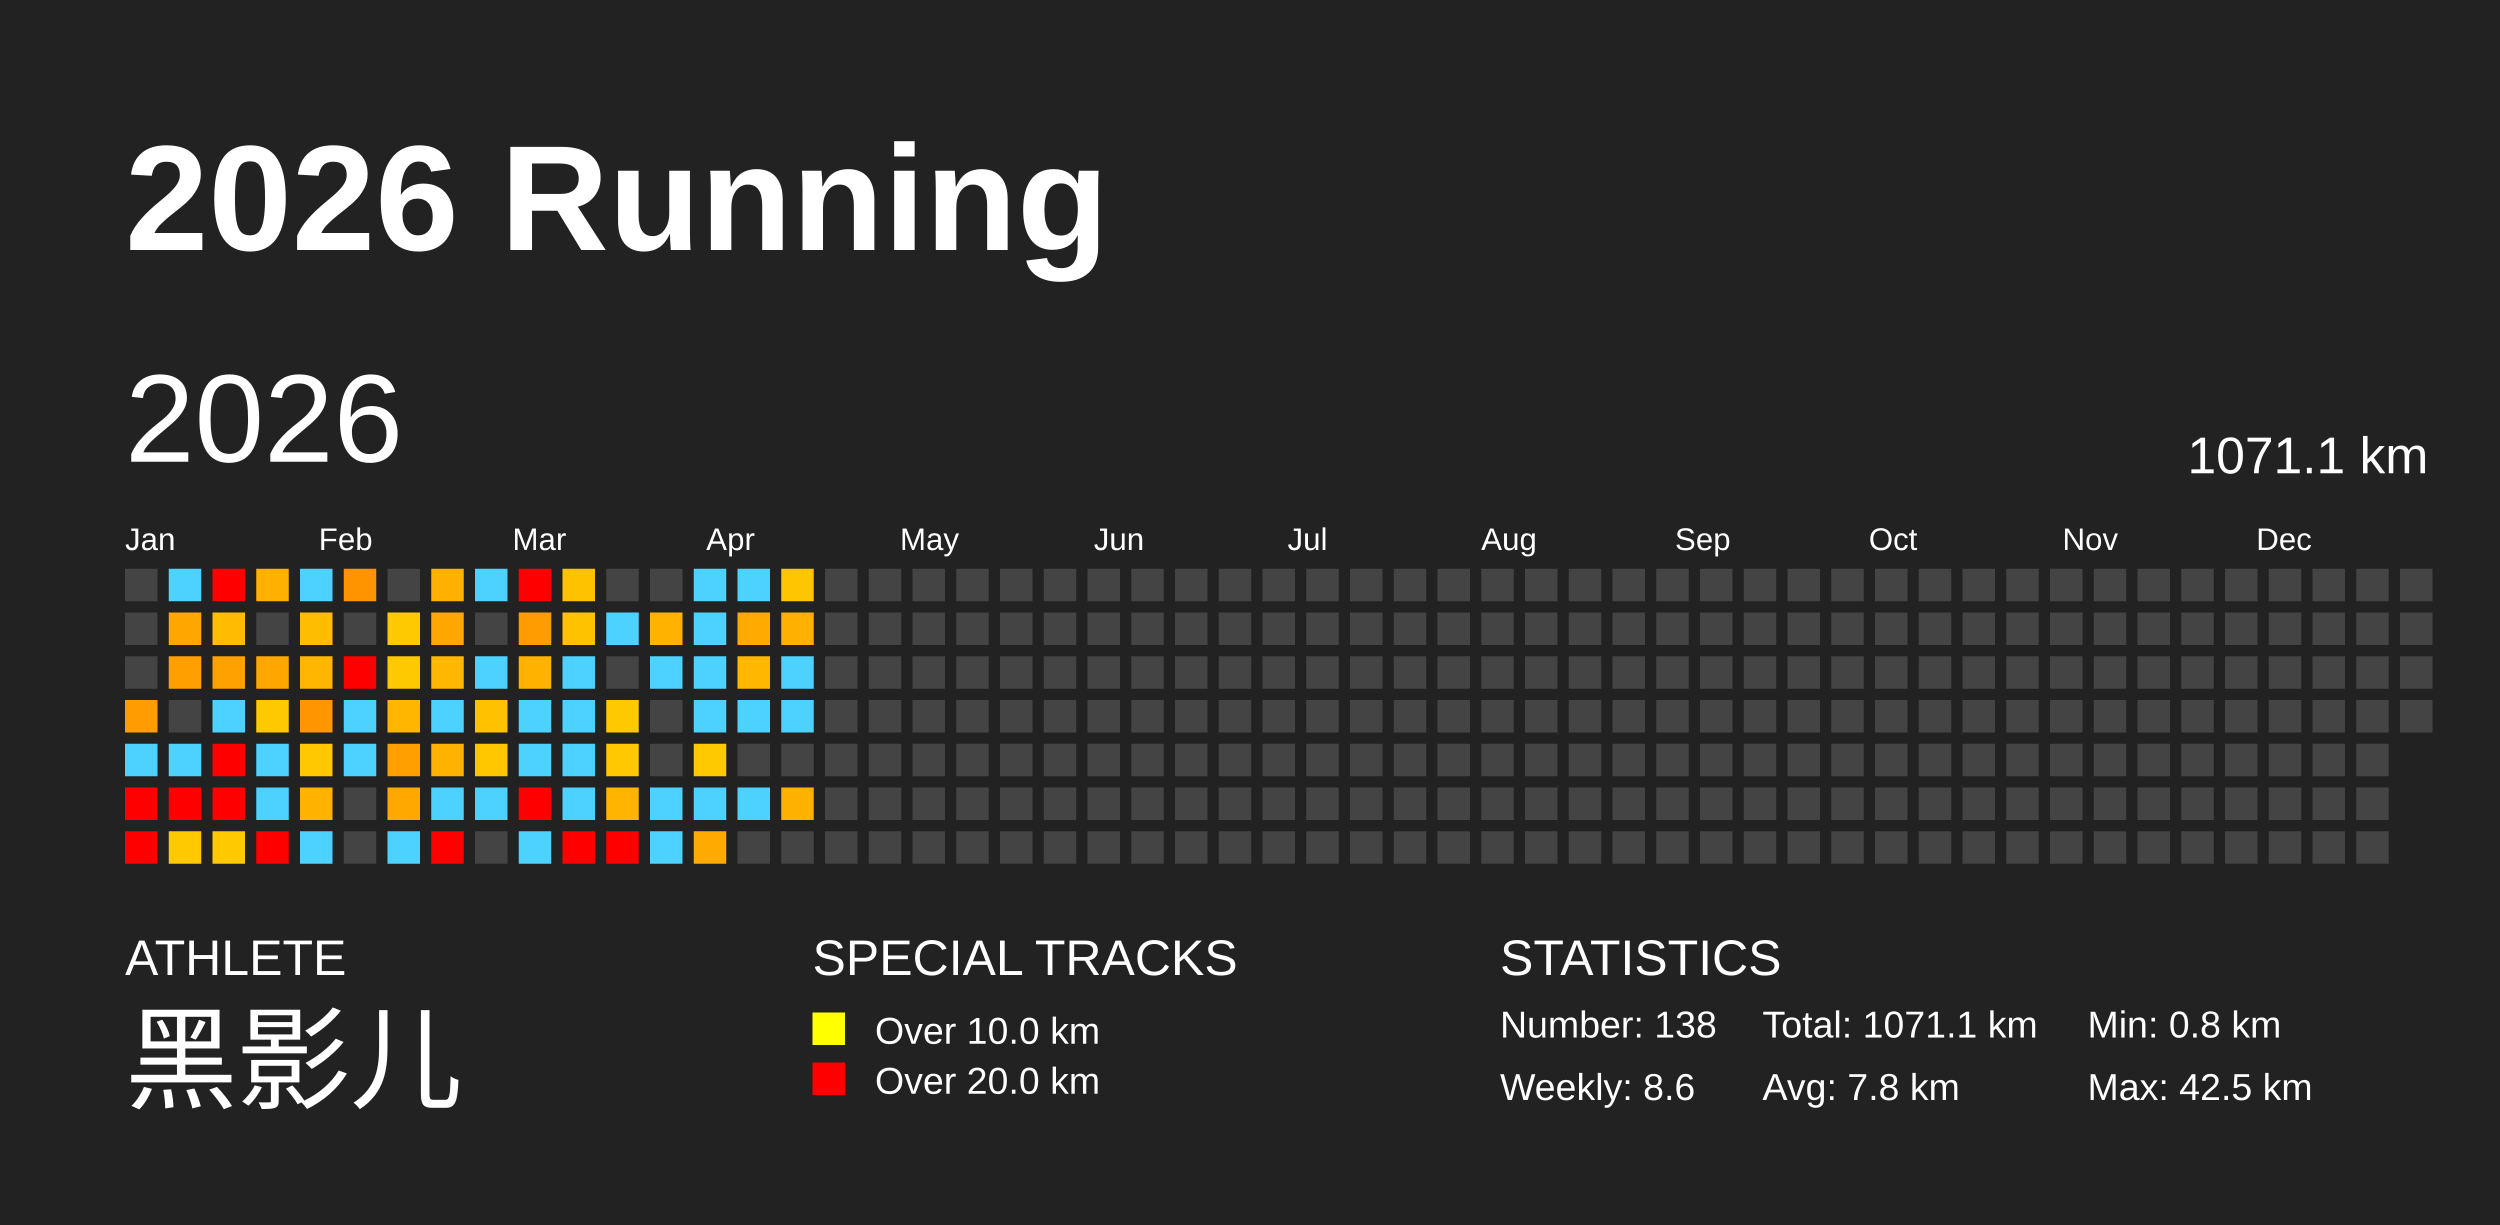
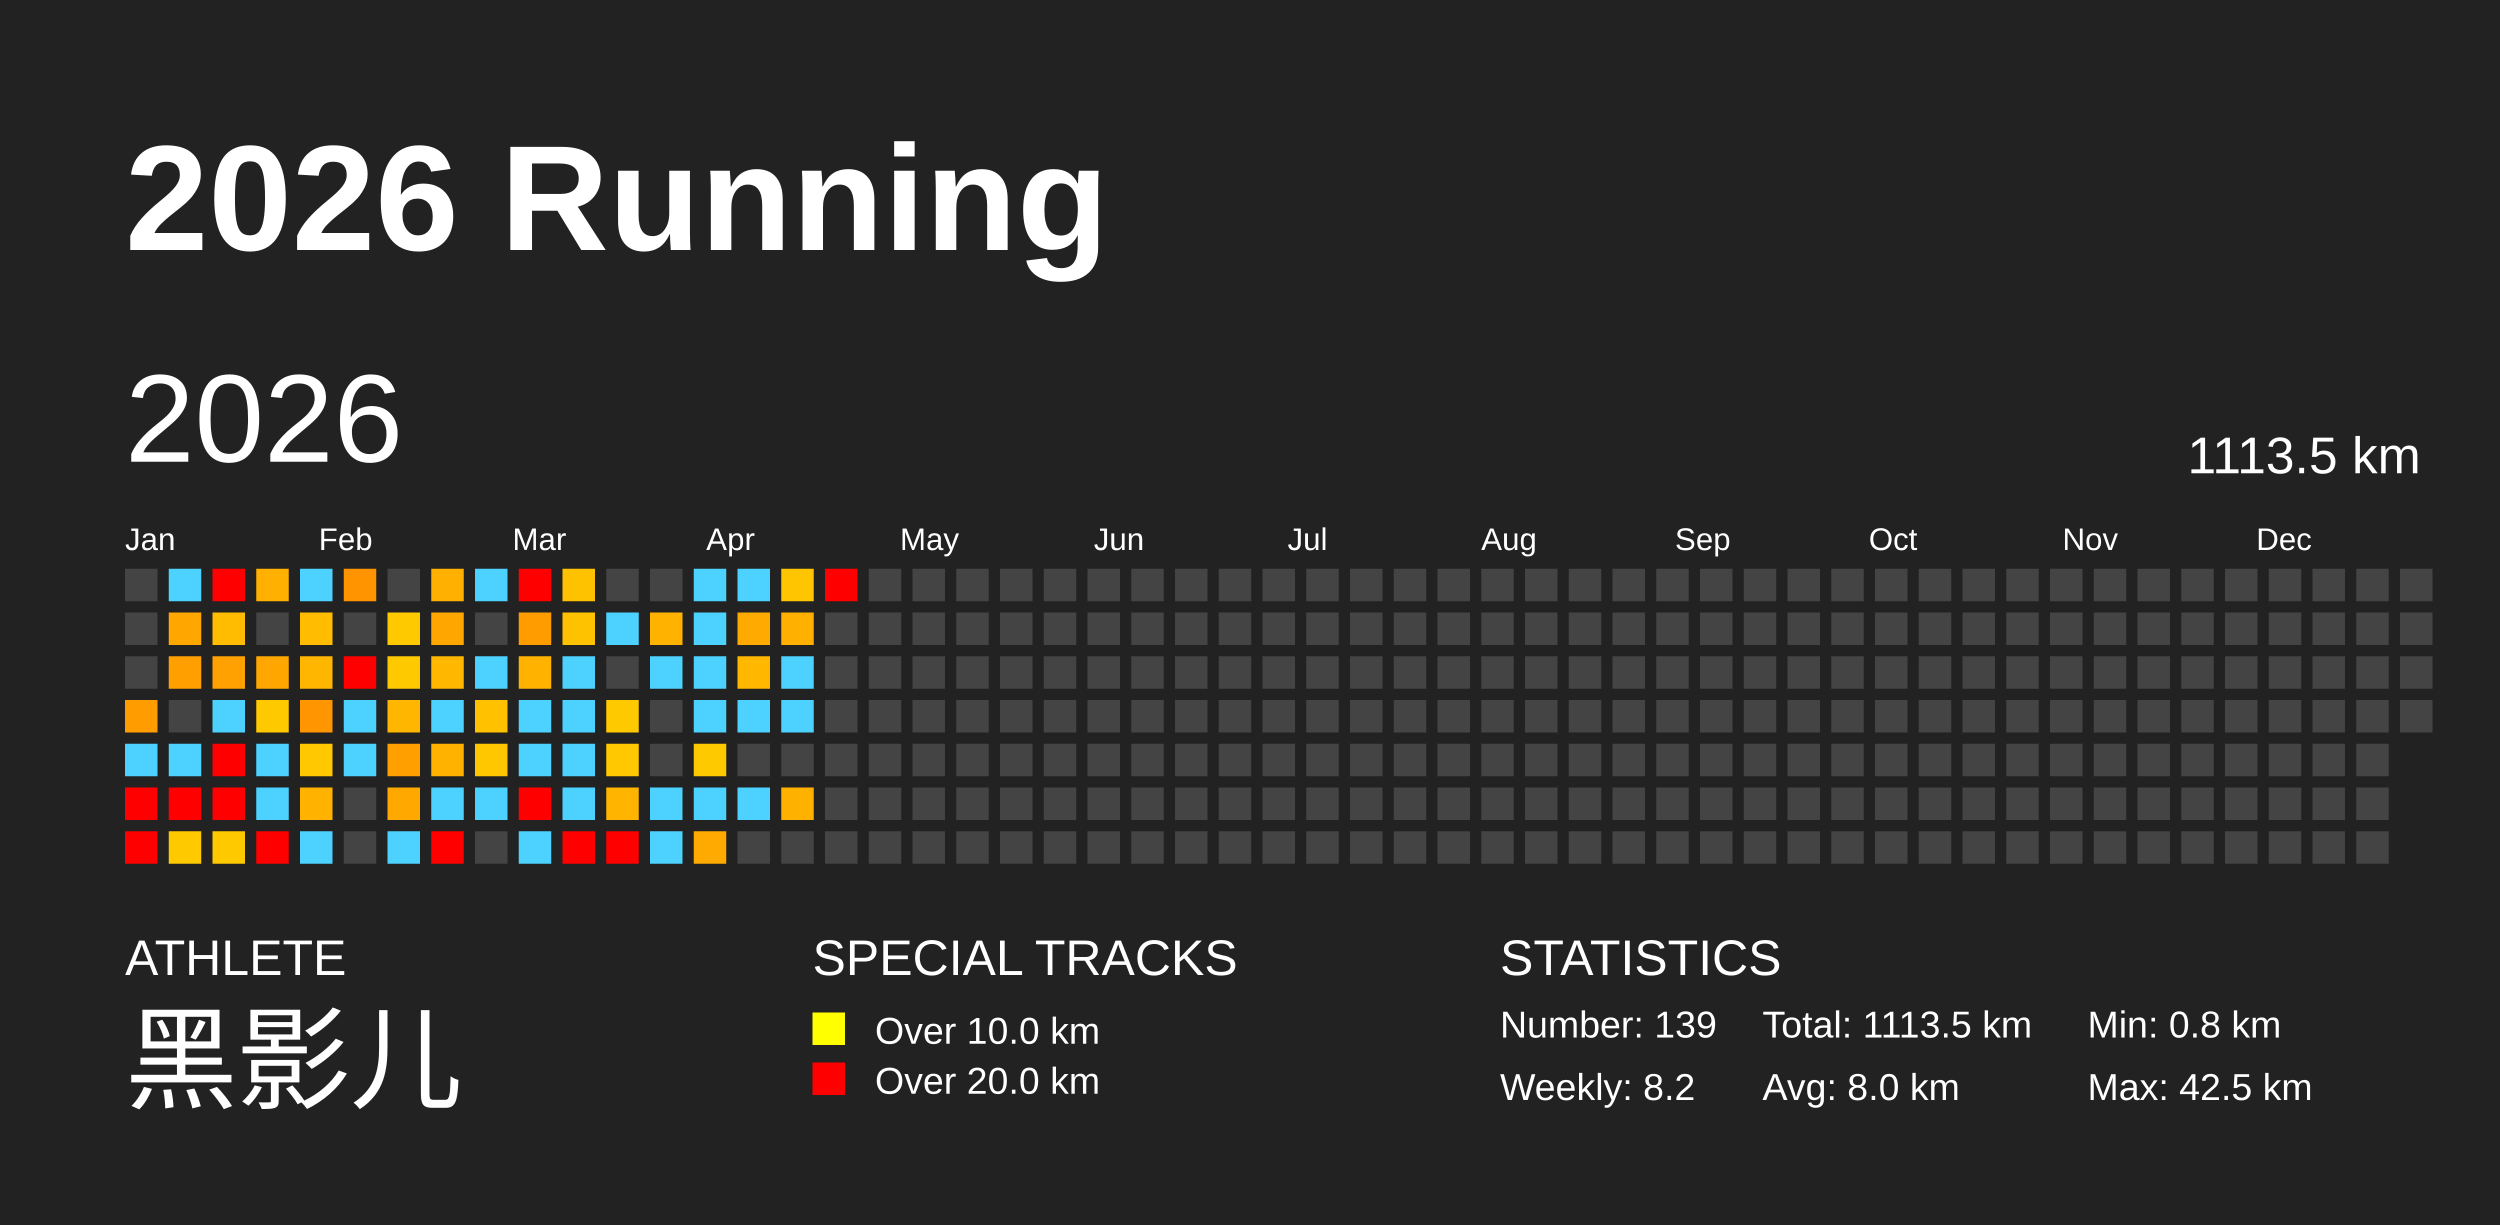
<svg xmlns="http://www.w3.org/2000/svg" baseProfile="full" height="98mm" version="1.1" viewBox="0,0,200,98" width="200mm">
  <defs />
  <rect fill="#222222" height="98" width="200" x="0" y="0" />
  <text fill="#FFFFFF" style="font-size:12px; font-family:Arial; font-weight:bold;" x="10" y="20">2026 Running</text>
  <text fill="#FFFFFF" style="font-size:4px; font-family:Arial" x="10" y="78">ATHLETE</text>
  <text fill="#FFFFFF" style="font-size:9px; font-family:Arial" x="10" y="88">黑影儿</text>
  <text fill="#FFFFFF" style="font-size:4px; font-family:Arial" x="65" y="78">SPECIAL TRACKS</text>
  <rect fill="yellow" height="2.6" width="2.6" x="65" y="81" />
  <text fill="#FFFFFF" style="font-size:3px; font-family:Arial" x="70" y="83.5">Over 10.0 km</text>
  <rect fill="red" height="2.6" width="2.6" x="65" y="85" />
  <text fill="#FFFFFF" style="font-size:3px; font-family:Arial" x="70" y="87.5">Over 20.0 km</text>
  <text fill="#FFFFFF" style="font-size:4px; font-family:Arial" x="120" y="78">STATISTICS</text>
-   <text fill="#FFFFFF" style="font-size:3px; font-family:Arial" x="120" y="83">Number: 138</text>
-   <text fill="#FFFFFF" style="font-size:3px; font-family:Arial" x="120" y="88">Weekly: 8.6</text>
-   <text fill="#FFFFFF" style="font-size:3px; font-family:Arial" x="141" y="83">Total: 1071.1 km</text>
-   <text fill="#FFFFFF" style="font-size:3px; font-family:Arial" x="141" y="88">Avg: 7.8 km</text>
+   <text fill="#FFFFFF" style="font-size:3px; font-family:Arial" x="120" y="83">Number: 139</text>
+   <text fill="#FFFFFF" style="font-size:3px; font-family:Arial" x="120" y="88">Weekly: 8.2</text>
+   <text fill="#FFFFFF" style="font-size:3px; font-family:Arial" x="141" y="83">Total: 1113.5 km</text>
+   <text fill="#FFFFFF" style="font-size:3px; font-family:Arial" x="141" y="88">Avg: 8.0 km</text>
  <text fill="#FFFFFF" style="font-size:3px; font-family:Arial" x="167" y="83">Min: 0.8 km</text>
  <text fill="#FFFFFF" style="font-size:3px; font-family:Arial" x="167" y="88">Max: 42.5 km</text>
  <text dominant-baseline="hanging" fill="#FFFFFF" style="font-size:10.0px; font-family:Arial;" x="10" y="30">2026</text>
-   <text dominant-baseline="hanging" fill="#FFFFFF" style="font-size:4.125px; font-family:Arial;" x="175" y="35">1071.1 km</text>
+   <text dominant-baseline="hanging" fill="#FFFFFF" style="font-size:4.125px; font-family:Arial;" x="175" y="35">1113.5 km</text>
  <text fill="#FFFFFF" style="font-size:2.5px; font-family:Arial" x="10.0" y="44">Jan</text>
  <text fill="#FFFFFF" style="font-size:2.5px; font-family:Arial" x="25.5" y="44">Feb</text>
  <text fill="#FFFFFF" style="font-size:2.5px; font-family:Arial" x="41.0" y="44">Mar</text>
  <text fill="#FFFFFF" style="font-size:2.5px; font-family:Arial" x="56.5" y="44">Apr</text>
  <text fill="#FFFFFF" style="font-size:2.5px; font-family:Arial" x="72.0" y="44">May</text>
  <text fill="#FFFFFF" style="font-size:2.5px; font-family:Arial" x="87.5" y="44">Jun</text>
  <text fill="#FFFFFF" style="font-size:2.5px; font-family:Arial" x="103.0" y="44">Jul</text>
  <text fill="#FFFFFF" style="font-size:2.5px; font-family:Arial" x="118.5" y="44">Aug</text>
  <text fill="#FFFFFF" style="font-size:2.5px; font-family:Arial" x="134.0" y="44">Sep</text>
  <text fill="#FFFFFF" style="font-size:2.5px; font-family:Arial" x="149.5" y="44">Oct</text>
  <text fill="#FFFFFF" style="font-size:2.5px; font-family:Arial" x="165.0" y="44">Nov</text>
  <text fill="#FFFFFF" style="font-size:2.5px; font-family:Arial" x="180.5" y="44">Dec</text>
  <rect fill="#444444" height="2.6" width="2.6" x="10.0" y="45.5" />
  <rect fill="#444444" height="2.6" width="2.6" x="10.0" y="49.0" />
  <rect fill="#444444" height="2.6" width="2.6" x="10.0" y="52.5" />
  <rect fill="#ff9c00" height="2.6" width="2.6" x="10.0" y="56.0" />
  <rect fill="#4dd2ff" height="2.6" width="2.6" x="10.0" y="59.5" />
  <rect fill="red" height="2.6" width="2.6" x="10.0" y="63.0" />
  <rect fill="red" height="2.6" width="2.6" x="10.0" y="66.5" />
  <rect fill="#4dd2ff" height="2.6" width="2.6" x="13.5" y="45.5" />
  <rect fill="#ffa700" height="2.6" width="2.6" x="13.5" y="49.0" />
  <rect fill="#ffa000" height="2.6" width="2.6" x="13.5" y="52.5" />
  <rect fill="#444444" height="2.6" width="2.6" x="13.5" y="56.0" />
  <rect fill="#4dd2ff" height="2.6" width="2.6" x="13.5" y="59.5" />
  <rect fill="red" height="2.6" width="2.6" x="13.5" y="63.0" />
  <rect fill="#ffc900" height="2.6" width="2.6" x="13.5" y="66.5" />
  <rect fill="red" height="2.6" width="2.6" x="17.0" y="45.5" />
  <rect fill="#ffbc00" height="2.6" width="2.6" x="17.0" y="49.0" />
  <rect fill="#ffa100" height="2.6" width="2.6" x="17.0" y="52.5" />
  <rect fill="#4dd2ff" height="2.6" width="2.6" x="17.0" y="56.0" />
  <rect fill="red" height="2.6" width="2.6" x="17.0" y="59.5" />
  <rect fill="red" height="2.6" width="2.6" x="17.0" y="63.0" />
  <rect fill="#ffc900" height="2.6" width="2.6" x="17.0" y="66.5" />
  <rect fill="#ffb000" height="2.6" width="2.6" x="20.5" y="45.5" />
  <rect fill="#444444" height="2.6" width="2.6" x="20.5" y="49.0" />
  <rect fill="#ffa700" height="2.6" width="2.6" x="20.5" y="52.5" />
  <rect fill="#ffc900" height="2.6" width="2.6" x="20.5" y="56.0" />
  <rect fill="#4dd2ff" height="2.6" width="2.6" x="20.5" y="59.5" />
  <rect fill="#4dd2ff" height="2.6" width="2.6" x="20.5" y="63.0" />
  <rect fill="red" height="2.6" width="2.6" x="20.5" y="66.5" />
  <rect fill="#4dd2ff" height="2.6" width="2.6" x="24.0" y="45.5" />
  <rect fill="#ffbc00" height="2.6" width="2.6" x="24.0" y="49.0" />
  <rect fill="#ffb600" height="2.6" width="2.6" x="24.0" y="52.5" />
  <rect fill="#ff9500" height="2.6" width="2.6" x="24.0" y="56.0" />
  <rect fill="#ffc800" height="2.6" width="2.6" x="24.0" y="59.5" />
  <rect fill="#ffb200" height="2.6" width="2.6" x="24.0" y="63.0" />
  <rect fill="#4dd2ff" height="2.6" width="2.6" x="24.0" y="66.5" />
  <rect fill="#ff9300" height="2.6" width="2.6" x="27.5" y="45.5" />
  <rect fill="#444444" height="2.6" width="2.6" x="27.5" y="49.0" />
  <rect fill="red" height="2.6" width="2.6" x="27.5" y="52.5" />
  <rect fill="#4dd2ff" height="2.6" width="2.6" x="27.5" y="56.0" />
  <rect fill="#4dd2ff" height="2.6" width="2.6" x="27.5" y="59.5" />
  <rect fill="#444444" height="2.6" width="2.6" x="27.5" y="63.0" />
  <rect fill="#444444" height="2.6" width="2.6" x="27.5" y="66.5" />
  <rect fill="#444444" height="2.6" width="2.6" x="31.0" y="45.5" />
  <rect fill="#ffc900" height="2.6" width="2.6" x="31.0" y="49.0" />
  <rect fill="#ffc900" height="2.6" width="2.6" x="31.0" y="52.5" />
  <rect fill="#ffb600" height="2.6" width="2.6" x="31.0" y="56.0" />
  <rect fill="#ffa000" height="2.6" width="2.6" x="31.0" y="59.5" />
  <rect fill="#ffa900" height="2.6" width="2.6" x="31.0" y="63.0" />
  <rect fill="#4dd2ff" height="2.6" width="2.6" x="31.0" y="66.5" />
  <rect fill="#ffb000" height="2.6" width="2.6" x="34.5" y="45.5" />
  <rect fill="#ffa700" height="2.6" width="2.6" x="34.5" y="49.0" />
  <rect fill="#ffb700" height="2.6" width="2.6" x="34.5" y="52.5" />
  <rect fill="#4dd2ff" height="2.6" width="2.6" x="34.5" y="56.0" />
  <rect fill="#ffb200" height="2.6" width="2.6" x="34.5" y="59.5" />
  <rect fill="#4dd2ff" height="2.6" width="2.6" x="34.5" y="63.0" />
  <rect fill="red" height="2.6" width="2.6" x="34.5" y="66.5" />
  <rect fill="#4dd2ff" height="2.6" width="2.6" x="38.0" y="45.5" />
  <rect fill="#444444" height="2.6" width="2.6" x="38.0" y="49.0" />
  <rect fill="#4dd2ff" height="2.6" width="2.6" x="38.0" y="52.5" />
  <rect fill="#ffc100" height="2.6" width="2.6" x="38.0" y="56.0" />
  <rect fill="#ffc700" height="2.6" width="2.6" x="38.0" y="59.5" />
  <rect fill="#4dd2ff" height="2.6" width="2.6" x="38.0" y="63.0" />
  <rect fill="#444444" height="2.6" width="2.6" x="38.0" y="66.5" />
  <rect fill="red" height="2.6" width="2.6" x="41.5" y="45.5" />
  <rect fill="#ff9d00" height="2.6" width="2.6" x="41.5" y="49.0" />
  <rect fill="#ffb300" height="2.6" width="2.6" x="41.5" y="52.5" />
  <rect fill="#4dd2ff" height="2.6" width="2.6" x="41.5" y="56.0" />
  <rect fill="#4dd2ff" height="2.6" width="2.6" x="41.5" y="59.5" />
  <rect fill="red" height="2.6" width="2.6" x="41.5" y="63.0" />
  <rect fill="#4dd2ff" height="2.6" width="2.6" x="41.5" y="66.5" />
  <rect fill="#ffc200" height="2.6" width="2.6" x="45.0" y="45.5" />
  <rect fill="#ffc200" height="2.6" width="2.6" x="45.0" y="49.0" />
  <rect fill="#4dd2ff" height="2.6" width="2.6" x="45.0" y="52.5" />
  <rect fill="#4dd2ff" height="2.6" width="2.6" x="45.0" y="56.0" />
  <rect fill="#4dd2ff" height="2.6" width="2.6" x="45.0" y="59.5" />
  <rect fill="#4dd2ff" height="2.6" width="2.6" x="45.0" y="63.0" />
  <rect fill="red" height="2.6" width="2.6" x="45.0" y="66.5" />
  <rect fill="#444444" height="2.6" width="2.6" x="48.5" y="45.5" />
  <rect fill="#4dd2ff" height="2.6" width="2.6" x="48.5" y="49.0" />
  <rect fill="#444444" height="2.6" width="2.6" x="48.5" y="52.5" />
  <rect fill="#ffc900" height="2.6" width="2.6" x="48.5" y="56.0" />
  <rect fill="#ffc800" height="2.6" width="2.6" x="48.5" y="59.5" />
  <rect fill="#ffb400" height="2.6" width="2.6" x="48.5" y="63.0" />
  <rect fill="red" height="2.6" width="2.6" x="48.5" y="66.5" />
  <rect fill="#444444" height="2.6" width="2.6" x="52.0" y="45.5" />
  <rect fill="#ffb300" height="2.6" width="2.6" x="52.0" y="49.0" />
  <rect fill="#4dd2ff" height="2.6" width="2.6" x="52.0" y="52.5" />
  <rect fill="#444444" height="2.6" width="2.6" x="52.0" y="56.0" />
  <rect fill="#444444" height="2.6" width="2.6" x="52.0" y="59.5" />
  <rect fill="#4dd2ff" height="2.6" width="2.6" x="52.0" y="63.0" />
  <rect fill="#4dd2ff" height="2.6" width="2.6" x="52.0" y="66.5" />
  <rect fill="#4dd2ff" height="2.6" width="2.6" x="55.5" y="45.5" />
  <rect fill="#4dd2ff" height="2.6" width="2.6" x="55.5" y="49.0" />
  <rect fill="#4dd2ff" height="2.6" width="2.6" x="55.5" y="52.5" />
  <rect fill="#4dd2ff" height="2.6" width="2.6" x="55.5" y="56.0" />
  <rect fill="#ffc900" height="2.6" width="2.6" x="55.5" y="59.5" />
  <rect fill="#4dd2ff" height="2.6" width="2.6" x="55.5" y="63.0" />
  <rect fill="#ffaa00" height="2.6" width="2.6" x="55.5" y="66.5" />
  <rect fill="#4dd2ff" height="2.6" width="2.6" x="59.0" y="45.5" />
  <rect fill="#ffaa00" height="2.6" width="2.6" x="59.0" y="49.0" />
  <rect fill="#ffb700" height="2.6" width="2.6" x="59.0" y="52.5" />
  <rect fill="#4dd2ff" height="2.6" width="2.6" x="59.0" y="56.0" />
  <rect fill="#444444" height="2.6" width="2.6" x="59.0" y="59.5" />
  <rect fill="#4dd2ff" height="2.6" width="2.6" x="59.0" y="63.0" />
  <rect fill="#444444" height="2.6" width="2.6" x="59.0" y="66.5" />
  <rect fill="#ffc500" height="2.6" width="2.6" x="62.5" y="45.5" />
  <rect fill="#ffb000" height="2.6" width="2.6" x="62.5" y="49.0" />
  <rect fill="#4dd2ff" height="2.6" width="2.6" x="62.5" y="52.5" />
  <rect fill="#4dd2ff" height="2.6" width="2.6" x="62.5" y="56.0" />
  <rect fill="#444444" height="2.6" width="2.6" x="62.5" y="59.5" />
  <rect fill="#ffb100" height="2.6" width="2.6" x="62.5" y="63.0" />
  <rect fill="#444444" height="2.6" width="2.6" x="62.5" y="66.5" />
-   <rect fill="#444444" height="2.6" width="2.6" x="66.0" y="45.5" />
+   <rect fill="red" height="2.6" width="2.6" x="66.0" y="45.5" />
  <rect fill="#444444" height="2.6" width="2.6" x="66.0" y="49.0" />
  <rect fill="#444444" height="2.6" width="2.6" x="66.0" y="52.5" />
  <rect fill="#444444" height="2.6" width="2.6" x="66.0" y="56.0" />
  <rect fill="#444444" height="2.6" width="2.6" x="66.0" y="59.5" />
  <rect fill="#444444" height="2.6" width="2.6" x="66.0" y="63.0" />
  <rect fill="#444444" height="2.6" width="2.6" x="66.0" y="66.5" />
  <rect fill="#444444" height="2.6" width="2.6" x="69.5" y="45.5" />
  <rect fill="#444444" height="2.6" width="2.6" x="69.5" y="49.0" />
  <rect fill="#444444" height="2.6" width="2.6" x="69.5" y="52.5" />
  <rect fill="#444444" height="2.6" width="2.6" x="69.5" y="56.0" />
  <rect fill="#444444" height="2.6" width="2.6" x="69.5" y="59.5" />
  <rect fill="#444444" height="2.6" width="2.6" x="69.5" y="63.0" />
  <rect fill="#444444" height="2.6" width="2.6" x="69.5" y="66.5" />
  <rect fill="#444444" height="2.6" width="2.6" x="73.0" y="45.5" />
  <rect fill="#444444" height="2.6" width="2.6" x="73.0" y="49.0" />
  <rect fill="#444444" height="2.6" width="2.6" x="73.0" y="52.5" />
  <rect fill="#444444" height="2.6" width="2.6" x="73.0" y="56.0" />
  <rect fill="#444444" height="2.6" width="2.6" x="73.0" y="59.5" />
  <rect fill="#444444" height="2.6" width="2.6" x="73.0" y="63.0" />
  <rect fill="#444444" height="2.6" width="2.6" x="73.0" y="66.5" />
  <rect fill="#444444" height="2.6" width="2.6" x="76.5" y="45.5" />
  <rect fill="#444444" height="2.6" width="2.6" x="76.5" y="49.0" />
  <rect fill="#444444" height="2.6" width="2.6" x="76.5" y="52.5" />
  <rect fill="#444444" height="2.6" width="2.6" x="76.5" y="56.0" />
  <rect fill="#444444" height="2.6" width="2.6" x="76.5" y="59.5" />
  <rect fill="#444444" height="2.6" width="2.6" x="76.5" y="63.0" />
  <rect fill="#444444" height="2.6" width="2.6" x="76.5" y="66.5" />
  <rect fill="#444444" height="2.6" width="2.6" x="80.0" y="45.5" />
  <rect fill="#444444" height="2.6" width="2.6" x="80.0" y="49.0" />
  <rect fill="#444444" height="2.6" width="2.6" x="80.0" y="52.5" />
  <rect fill="#444444" height="2.6" width="2.6" x="80.0" y="56.0" />
  <rect fill="#444444" height="2.6" width="2.6" x="80.0" y="59.5" />
  <rect fill="#444444" height="2.6" width="2.6" x="80.0" y="63.0" />
  <rect fill="#444444" height="2.6" width="2.6" x="80.0" y="66.5" />
  <rect fill="#444444" height="2.6" width="2.6" x="83.5" y="45.5" />
  <rect fill="#444444" height="2.6" width="2.6" x="83.5" y="49.0" />
  <rect fill="#444444" height="2.6" width="2.6" x="83.5" y="52.5" />
  <rect fill="#444444" height="2.6" width="2.6" x="83.5" y="56.0" />
  <rect fill="#444444" height="2.6" width="2.6" x="83.5" y="59.5" />
  <rect fill="#444444" height="2.6" width="2.6" x="83.5" y="63.0" />
  <rect fill="#444444" height="2.6" width="2.6" x="83.5" y="66.5" />
  <rect fill="#444444" height="2.6" width="2.6" x="87.0" y="45.5" />
  <rect fill="#444444" height="2.6" width="2.6" x="87.0" y="49.0" />
  <rect fill="#444444" height="2.6" width="2.6" x="87.0" y="52.5" />
  <rect fill="#444444" height="2.6" width="2.6" x="87.0" y="56.0" />
  <rect fill="#444444" height="2.6" width="2.6" x="87.0" y="59.5" />
  <rect fill="#444444" height="2.6" width="2.6" x="87.0" y="63.0" />
  <rect fill="#444444" height="2.6" width="2.6" x="87.0" y="66.5" />
  <rect fill="#444444" height="2.6" width="2.6" x="90.5" y="45.5" />
  <rect fill="#444444" height="2.6" width="2.6" x="90.5" y="49.0" />
  <rect fill="#444444" height="2.6" width="2.6" x="90.5" y="52.5" />
  <rect fill="#444444" height="2.6" width="2.6" x="90.5" y="56.0" />
  <rect fill="#444444" height="2.6" width="2.6" x="90.5" y="59.5" />
  <rect fill="#444444" height="2.6" width="2.6" x="90.5" y="63.0" />
  <rect fill="#444444" height="2.6" width="2.6" x="90.5" y="66.5" />
  <rect fill="#444444" height="2.6" width="2.6" x="94.0" y="45.5" />
  <rect fill="#444444" height="2.6" width="2.6" x="94.0" y="49.0" />
  <rect fill="#444444" height="2.6" width="2.6" x="94.0" y="52.5" />
  <rect fill="#444444" height="2.6" width="2.6" x="94.0" y="56.0" />
  <rect fill="#444444" height="2.6" width="2.6" x="94.0" y="59.5" />
  <rect fill="#444444" height="2.6" width="2.6" x="94.0" y="63.0" />
  <rect fill="#444444" height="2.6" width="2.6" x="94.0" y="66.5" />
  <rect fill="#444444" height="2.6" width="2.6" x="97.5" y="45.5" />
  <rect fill="#444444" height="2.6" width="2.6" x="97.5" y="49.0" />
  <rect fill="#444444" height="2.6" width="2.6" x="97.5" y="52.5" />
  <rect fill="#444444" height="2.6" width="2.6" x="97.5" y="56.0" />
  <rect fill="#444444" height="2.6" width="2.6" x="97.5" y="59.5" />
  <rect fill="#444444" height="2.6" width="2.6" x="97.5" y="63.0" />
  <rect fill="#444444" height="2.6" width="2.6" x="97.5" y="66.5" />
  <rect fill="#444444" height="2.6" width="2.6" x="101.0" y="45.5" />
  <rect fill="#444444" height="2.6" width="2.6" x="101.0" y="49.0" />
  <rect fill="#444444" height="2.6" width="2.6" x="101.0" y="52.5" />
  <rect fill="#444444" height="2.6" width="2.6" x="101.0" y="56.0" />
  <rect fill="#444444" height="2.6" width="2.6" x="101.0" y="59.5" />
  <rect fill="#444444" height="2.6" width="2.6" x="101.0" y="63.0" />
  <rect fill="#444444" height="2.6" width="2.6" x="101.0" y="66.5" />
  <rect fill="#444444" height="2.6" width="2.6" x="104.5" y="45.5" />
  <rect fill="#444444" height="2.6" width="2.6" x="104.5" y="49.0" />
  <rect fill="#444444" height="2.6" width="2.6" x="104.5" y="52.5" />
  <rect fill="#444444" height="2.6" width="2.6" x="104.5" y="56.0" />
  <rect fill="#444444" height="2.6" width="2.6" x="104.5" y="59.5" />
  <rect fill="#444444" height="2.6" width="2.6" x="104.5" y="63.0" />
  <rect fill="#444444" height="2.6" width="2.6" x="104.5" y="66.5" />
  <rect fill="#444444" height="2.6" width="2.6" x="108.0" y="45.5" />
  <rect fill="#444444" height="2.6" width="2.6" x="108.0" y="49.0" />
  <rect fill="#444444" height="2.6" width="2.6" x="108.0" y="52.5" />
  <rect fill="#444444" height="2.6" width="2.6" x="108.0" y="56.0" />
  <rect fill="#444444" height="2.6" width="2.6" x="108.0" y="59.5" />
  <rect fill="#444444" height="2.6" width="2.6" x="108.0" y="63.0" />
  <rect fill="#444444" height="2.6" width="2.6" x="108.0" y="66.5" />
  <rect fill="#444444" height="2.6" width="2.6" x="111.5" y="45.5" />
  <rect fill="#444444" height="2.6" width="2.6" x="111.5" y="49.0" />
  <rect fill="#444444" height="2.6" width="2.6" x="111.5" y="52.5" />
  <rect fill="#444444" height="2.6" width="2.6" x="111.5" y="56.0" />
  <rect fill="#444444" height="2.6" width="2.6" x="111.5" y="59.5" />
  <rect fill="#444444" height="2.6" width="2.6" x="111.5" y="63.0" />
  <rect fill="#444444" height="2.6" width="2.6" x="111.5" y="66.5" />
  <rect fill="#444444" height="2.6" width="2.6" x="115.0" y="45.5" />
  <rect fill="#444444" height="2.6" width="2.6" x="115.0" y="49.0" />
  <rect fill="#444444" height="2.6" width="2.6" x="115.0" y="52.5" />
  <rect fill="#444444" height="2.6" width="2.6" x="115.0" y="56.0" />
  <rect fill="#444444" height="2.6" width="2.6" x="115.0" y="59.5" />
  <rect fill="#444444" height="2.6" width="2.6" x="115.0" y="63.0" />
  <rect fill="#444444" height="2.6" width="2.6" x="115.0" y="66.5" />
  <rect fill="#444444" height="2.6" width="2.6" x="118.5" y="45.5" />
  <rect fill="#444444" height="2.6" width="2.6" x="118.5" y="49.0" />
  <rect fill="#444444" height="2.6" width="2.6" x="118.5" y="52.5" />
  <rect fill="#444444" height="2.6" width="2.6" x="118.5" y="56.0" />
  <rect fill="#444444" height="2.6" width="2.6" x="118.5" y="59.5" />
  <rect fill="#444444" height="2.6" width="2.6" x="118.5" y="63.0" />
  <rect fill="#444444" height="2.6" width="2.6" x="118.5" y="66.5" />
  <rect fill="#444444" height="2.6" width="2.6" x="122.0" y="45.5" />
  <rect fill="#444444" height="2.6" width="2.6" x="122.0" y="49.0" />
  <rect fill="#444444" height="2.6" width="2.6" x="122.0" y="52.5" />
  <rect fill="#444444" height="2.6" width="2.6" x="122.0" y="56.0" />
  <rect fill="#444444" height="2.6" width="2.6" x="122.0" y="59.5" />
  <rect fill="#444444" height="2.6" width="2.6" x="122.0" y="63.0" />
  <rect fill="#444444" height="2.6" width="2.6" x="122.0" y="66.5" />
  <rect fill="#444444" height="2.6" width="2.6" x="125.5" y="45.5" />
  <rect fill="#444444" height="2.6" width="2.6" x="125.5" y="49.0" />
  <rect fill="#444444" height="2.6" width="2.6" x="125.5" y="52.5" />
  <rect fill="#444444" height="2.6" width="2.6" x="125.5" y="56.0" />
  <rect fill="#444444" height="2.6" width="2.6" x="125.5" y="59.5" />
  <rect fill="#444444" height="2.6" width="2.6" x="125.5" y="63.0" />
  <rect fill="#444444" height="2.6" width="2.6" x="125.5" y="66.5" />
  <rect fill="#444444" height="2.6" width="2.6" x="129.0" y="45.5" />
  <rect fill="#444444" height="2.6" width="2.6" x="129.0" y="49.0" />
  <rect fill="#444444" height="2.6" width="2.6" x="129.0" y="52.5" />
  <rect fill="#444444" height="2.6" width="2.6" x="129.0" y="56.0" />
  <rect fill="#444444" height="2.6" width="2.6" x="129.0" y="59.5" />
  <rect fill="#444444" height="2.6" width="2.6" x="129.0" y="63.0" />
  <rect fill="#444444" height="2.6" width="2.6" x="129.0" y="66.5" />
  <rect fill="#444444" height="2.6" width="2.6" x="132.5" y="45.5" />
  <rect fill="#444444" height="2.6" width="2.6" x="132.5" y="49.0" />
  <rect fill="#444444" height="2.6" width="2.6" x="132.5" y="52.5" />
  <rect fill="#444444" height="2.6" width="2.6" x="132.5" y="56.0" />
  <rect fill="#444444" height="2.6" width="2.6" x="132.5" y="59.5" />
  <rect fill="#444444" height="2.6" width="2.6" x="132.5" y="63.0" />
  <rect fill="#444444" height="2.6" width="2.6" x="132.5" y="66.5" />
  <rect fill="#444444" height="2.6" width="2.6" x="136.0" y="45.5" />
  <rect fill="#444444" height="2.6" width="2.6" x="136.0" y="49.0" />
  <rect fill="#444444" height="2.6" width="2.6" x="136.0" y="52.5" />
  <rect fill="#444444" height="2.6" width="2.6" x="136.0" y="56.0" />
  <rect fill="#444444" height="2.6" width="2.6" x="136.0" y="59.5" />
  <rect fill="#444444" height="2.6" width="2.6" x="136.0" y="63.0" />
  <rect fill="#444444" height="2.6" width="2.6" x="136.0" y="66.5" />
  <rect fill="#444444" height="2.6" width="2.6" x="139.5" y="45.5" />
  <rect fill="#444444" height="2.6" width="2.6" x="139.5" y="49.0" />
  <rect fill="#444444" height="2.6" width="2.6" x="139.5" y="52.5" />
  <rect fill="#444444" height="2.6" width="2.6" x="139.5" y="56.0" />
  <rect fill="#444444" height="2.6" width="2.6" x="139.5" y="59.5" />
  <rect fill="#444444" height="2.6" width="2.6" x="139.5" y="63.0" />
  <rect fill="#444444" height="2.6" width="2.6" x="139.5" y="66.5" />
  <rect fill="#444444" height="2.6" width="2.6" x="143.0" y="45.5" />
  <rect fill="#444444" height="2.6" width="2.6" x="143.0" y="49.0" />
  <rect fill="#444444" height="2.6" width="2.6" x="143.0" y="52.5" />
  <rect fill="#444444" height="2.6" width="2.6" x="143.0" y="56.0" />
  <rect fill="#444444" height="2.6" width="2.6" x="143.0" y="59.5" />
  <rect fill="#444444" height="2.6" width="2.6" x="143.0" y="63.0" />
  <rect fill="#444444" height="2.6" width="2.6" x="143.0" y="66.5" />
  <rect fill="#444444" height="2.6" width="2.6" x="146.5" y="45.5" />
  <rect fill="#444444" height="2.6" width="2.6" x="146.5" y="49.0" />
  <rect fill="#444444" height="2.6" width="2.6" x="146.5" y="52.5" />
  <rect fill="#444444" height="2.6" width="2.6" x="146.5" y="56.0" />
  <rect fill="#444444" height="2.6" width="2.6" x="146.5" y="59.5" />
  <rect fill="#444444" height="2.6" width="2.6" x="146.5" y="63.0" />
  <rect fill="#444444" height="2.6" width="2.6" x="146.5" y="66.5" />
  <rect fill="#444444" height="2.6" width="2.6" x="150.0" y="45.5" />
  <rect fill="#444444" height="2.6" width="2.6" x="150.0" y="49.0" />
  <rect fill="#444444" height="2.6" width="2.6" x="150.0" y="52.5" />
  <rect fill="#444444" height="2.6" width="2.6" x="150.0" y="56.0" />
  <rect fill="#444444" height="2.6" width="2.6" x="150.0" y="59.5" />
  <rect fill="#444444" height="2.6" width="2.6" x="150.0" y="63.0" />
  <rect fill="#444444" height="2.6" width="2.6" x="150.0" y="66.5" />
  <rect fill="#444444" height="2.6" width="2.6" x="153.5" y="45.5" />
  <rect fill="#444444" height="2.6" width="2.6" x="153.5" y="49.0" />
  <rect fill="#444444" height="2.6" width="2.6" x="153.5" y="52.5" />
  <rect fill="#444444" height="2.6" width="2.6" x="153.5" y="56.0" />
  <rect fill="#444444" height="2.6" width="2.6" x="153.5" y="59.5" />
  <rect fill="#444444" height="2.6" width="2.6" x="153.5" y="63.0" />
  <rect fill="#444444" height="2.6" width="2.6" x="153.5" y="66.5" />
  <rect fill="#444444" height="2.6" width="2.6" x="157.0" y="45.5" />
  <rect fill="#444444" height="2.6" width="2.6" x="157.0" y="49.0" />
  <rect fill="#444444" height="2.6" width="2.6" x="157.0" y="52.5" />
  <rect fill="#444444" height="2.6" width="2.6" x="157.0" y="56.0" />
  <rect fill="#444444" height="2.6" width="2.6" x="157.0" y="59.5" />
  <rect fill="#444444" height="2.6" width="2.6" x="157.0" y="63.0" />
  <rect fill="#444444" height="2.6" width="2.6" x="157.0" y="66.5" />
  <rect fill="#444444" height="2.6" width="2.6" x="160.5" y="45.5" />
  <rect fill="#444444" height="2.6" width="2.6" x="160.5" y="49.0" />
  <rect fill="#444444" height="2.6" width="2.6" x="160.5" y="52.5" />
  <rect fill="#444444" height="2.6" width="2.6" x="160.5" y="56.0" />
  <rect fill="#444444" height="2.6" width="2.6" x="160.5" y="59.5" />
  <rect fill="#444444" height="2.6" width="2.6" x="160.5" y="63.0" />
  <rect fill="#444444" height="2.6" width="2.6" x="160.5" y="66.5" />
  <rect fill="#444444" height="2.6" width="2.6" x="164.0" y="45.5" />
  <rect fill="#444444" height="2.6" width="2.6" x="164.0" y="49.0" />
  <rect fill="#444444" height="2.6" width="2.6" x="164.0" y="52.5" />
  <rect fill="#444444" height="2.6" width="2.6" x="164.0" y="56.0" />
  <rect fill="#444444" height="2.6" width="2.6" x="164.0" y="59.5" />
  <rect fill="#444444" height="2.6" width="2.6" x="164.0" y="63.0" />
  <rect fill="#444444" height="2.6" width="2.6" x="164.0" y="66.5" />
  <rect fill="#444444" height="2.6" width="2.6" x="167.5" y="45.5" />
  <rect fill="#444444" height="2.6" width="2.6" x="167.5" y="49.0" />
  <rect fill="#444444" height="2.6" width="2.6" x="167.5" y="52.5" />
  <rect fill="#444444" height="2.6" width="2.6" x="167.5" y="56.0" />
  <rect fill="#444444" height="2.6" width="2.6" x="167.5" y="59.5" />
  <rect fill="#444444" height="2.6" width="2.6" x="167.5" y="63.0" />
  <rect fill="#444444" height="2.6" width="2.6" x="167.5" y="66.5" />
  <rect fill="#444444" height="2.6" width="2.6" x="171.0" y="45.5" />
  <rect fill="#444444" height="2.6" width="2.6" x="171.0" y="49.0" />
  <rect fill="#444444" height="2.6" width="2.6" x="171.0" y="52.5" />
  <rect fill="#444444" height="2.6" width="2.6" x="171.0" y="56.0" />
  <rect fill="#444444" height="2.6" width="2.6" x="171.0" y="59.5" />
  <rect fill="#444444" height="2.6" width="2.6" x="171.0" y="63.0" />
  <rect fill="#444444" height="2.6" width="2.6" x="171.0" y="66.5" />
  <rect fill="#444444" height="2.6" width="2.6" x="174.5" y="45.5" />
  <rect fill="#444444" height="2.6" width="2.6" x="174.5" y="49.0" />
  <rect fill="#444444" height="2.6" width="2.6" x="174.5" y="52.5" />
  <rect fill="#444444" height="2.6" width="2.6" x="174.5" y="56.0" />
  <rect fill="#444444" height="2.6" width="2.6" x="174.5" y="59.5" />
  <rect fill="#444444" height="2.6" width="2.6" x="174.5" y="63.0" />
  <rect fill="#444444" height="2.6" width="2.6" x="174.5" y="66.5" />
  <rect fill="#444444" height="2.6" width="2.6" x="178.0" y="45.5" />
  <rect fill="#444444" height="2.6" width="2.6" x="178.0" y="49.0" />
  <rect fill="#444444" height="2.6" width="2.6" x="178.0" y="52.5" />
  <rect fill="#444444" height="2.6" width="2.6" x="178.0" y="56.0" />
  <rect fill="#444444" height="2.6" width="2.6" x="178.0" y="59.5" />
  <rect fill="#444444" height="2.6" width="2.6" x="178.0" y="63.0" />
  <rect fill="#444444" height="2.6" width="2.6" x="178.0" y="66.5" />
  <rect fill="#444444" height="2.6" width="2.6" x="181.5" y="45.5" />
  <rect fill="#444444" height="2.6" width="2.6" x="181.5" y="49.0" />
  <rect fill="#444444" height="2.6" width="2.6" x="181.5" y="52.5" />
  <rect fill="#444444" height="2.6" width="2.6" x="181.5" y="56.0" />
  <rect fill="#444444" height="2.6" width="2.6" x="181.5" y="59.5" />
  <rect fill="#444444" height="2.6" width="2.6" x="181.5" y="63.0" />
  <rect fill="#444444" height="2.6" width="2.6" x="181.5" y="66.5" />
  <rect fill="#444444" height="2.6" width="2.6" x="185.0" y="45.5" />
  <rect fill="#444444" height="2.6" width="2.6" x="185.0" y="49.0" />
  <rect fill="#444444" height="2.6" width="2.6" x="185.0" y="52.5" />
  <rect fill="#444444" height="2.6" width="2.6" x="185.0" y="56.0" />
  <rect fill="#444444" height="2.6" width="2.6" x="185.0" y="59.5" />
  <rect fill="#444444" height="2.6" width="2.6" x="185.0" y="63.0" />
  <rect fill="#444444" height="2.6" width="2.6" x="185.0" y="66.5" />
  <rect fill="#444444" height="2.6" width="2.6" x="188.5" y="45.5" />
  <rect fill="#444444" height="2.6" width="2.6" x="188.5" y="49.0" />
  <rect fill="#444444" height="2.6" width="2.6" x="188.5" y="52.5" />
  <rect fill="#444444" height="2.6" width="2.6" x="188.5" y="56.0" />
  <rect fill="#444444" height="2.6" width="2.6" x="188.5" y="59.5" />
  <rect fill="#444444" height="2.6" width="2.6" x="188.5" y="63.0" />
  <rect fill="#444444" height="2.6" width="2.6" x="188.5" y="66.5" />
  <rect fill="#444444" height="2.6" width="2.6" x="192.0" y="45.5" />
  <rect fill="#444444" height="2.6" width="2.6" x="192.0" y="49.0" />
  <rect fill="#444444" height="2.6" width="2.6" x="192.0" y="52.5" />
  <rect fill="#444444" height="2.6" width="2.6" x="192.0" y="56.0" />
</svg>
